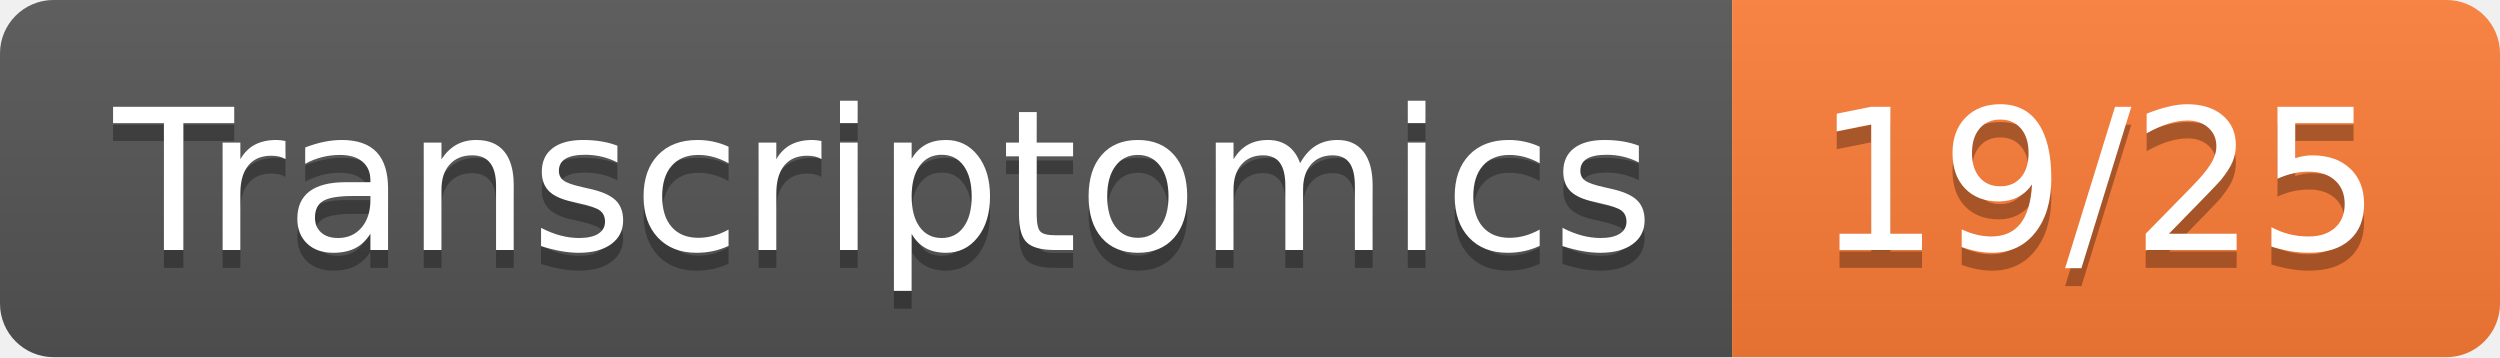
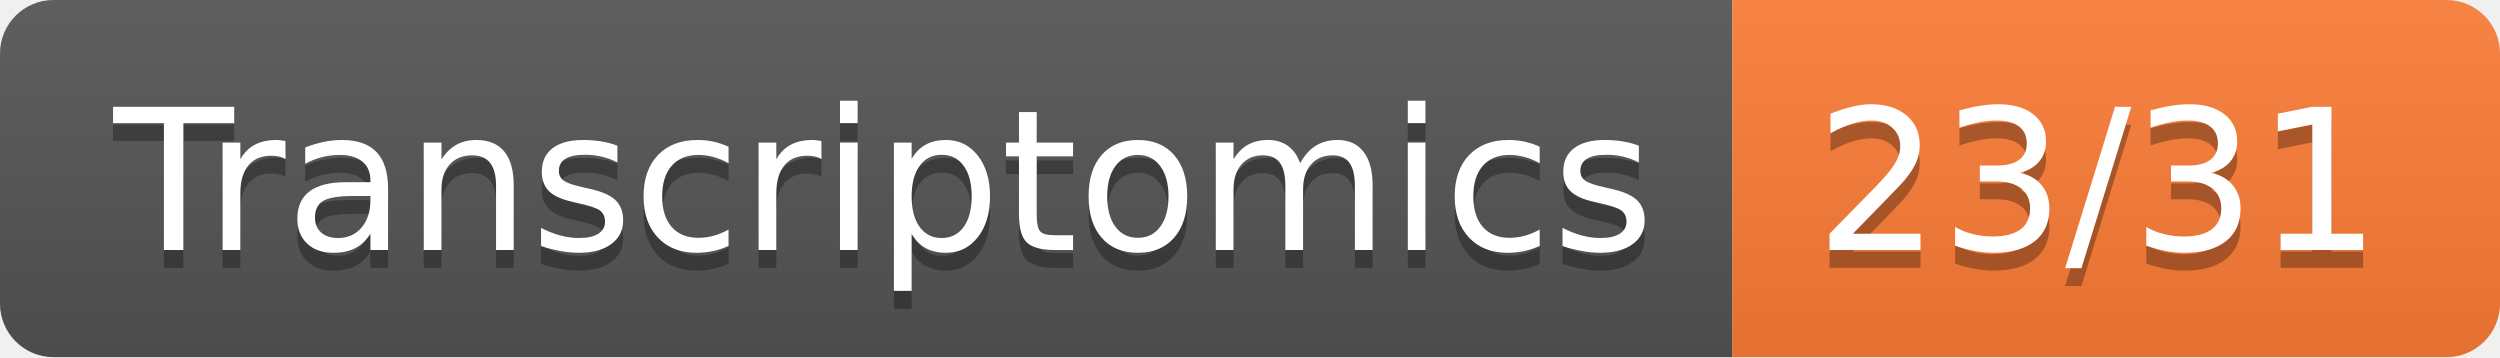
- <svg xmlns="http://www.w3.org/2000/svg" width="140" height="20" role="img" aria-label="Transcriptomics: 19/25">
+ <svg xmlns="http://www.w3.org/2000/svg" width="140" height="20" role="img" aria-label="Transcriptomics: 23/31">
  <linearGradient id="s" x2="0" y2="100%">
    <stop offset="0" stop-color="#bbb" stop-opacity=".1" />
    <stop offset="1" stop-opacity=".1" />
  </linearGradient>
  <clipPath id="r">
    <rect width="140" height="20" rx="3" fill="#fff" />
  </clipPath>
  <g clip-path="url(#r)">
    <rect width="97" height="20" fill="#555" />
    <rect x="97" width="43" height="20" fill="#fe7d37" />
    <rect width="140" height="20" fill="url(#s)" />
  </g>
  <g fill="#fff" text-anchor="middle" font-family="Verdana,Geneva,DejaVu Sans,sans-serif" text-rendering="geometricPrecision" font-size="110">
    <text aria-hidden="true" x="495" y="150" fill="#010101" fill-opacity=".3" transform="scale(.1)" textLength="870">Transcriptomics</text>
    <text x="495" y="140" transform="scale(.1)" fill="#fff" textLength="870">Transcriptomics</text>
-     <text aria-hidden="true" x="1175" y="150" fill="#010101" fill-opacity=".3" transform="scale(.1)" textLength="330">19/25</text>
-     <text x="1175" y="140" transform="scale(.1)" fill="#fff" textLength="330">19/25</text>
+     <text aria-hidden="true" x="1175" y="150" fill="#010101" fill-opacity=".3" transform="scale(.1)" textLength="330">23/31</text>
+     <text x="1175" y="140" transform="scale(.1)" fill="#fff" textLength="330">23/31</text>
  </g>
</svg>
